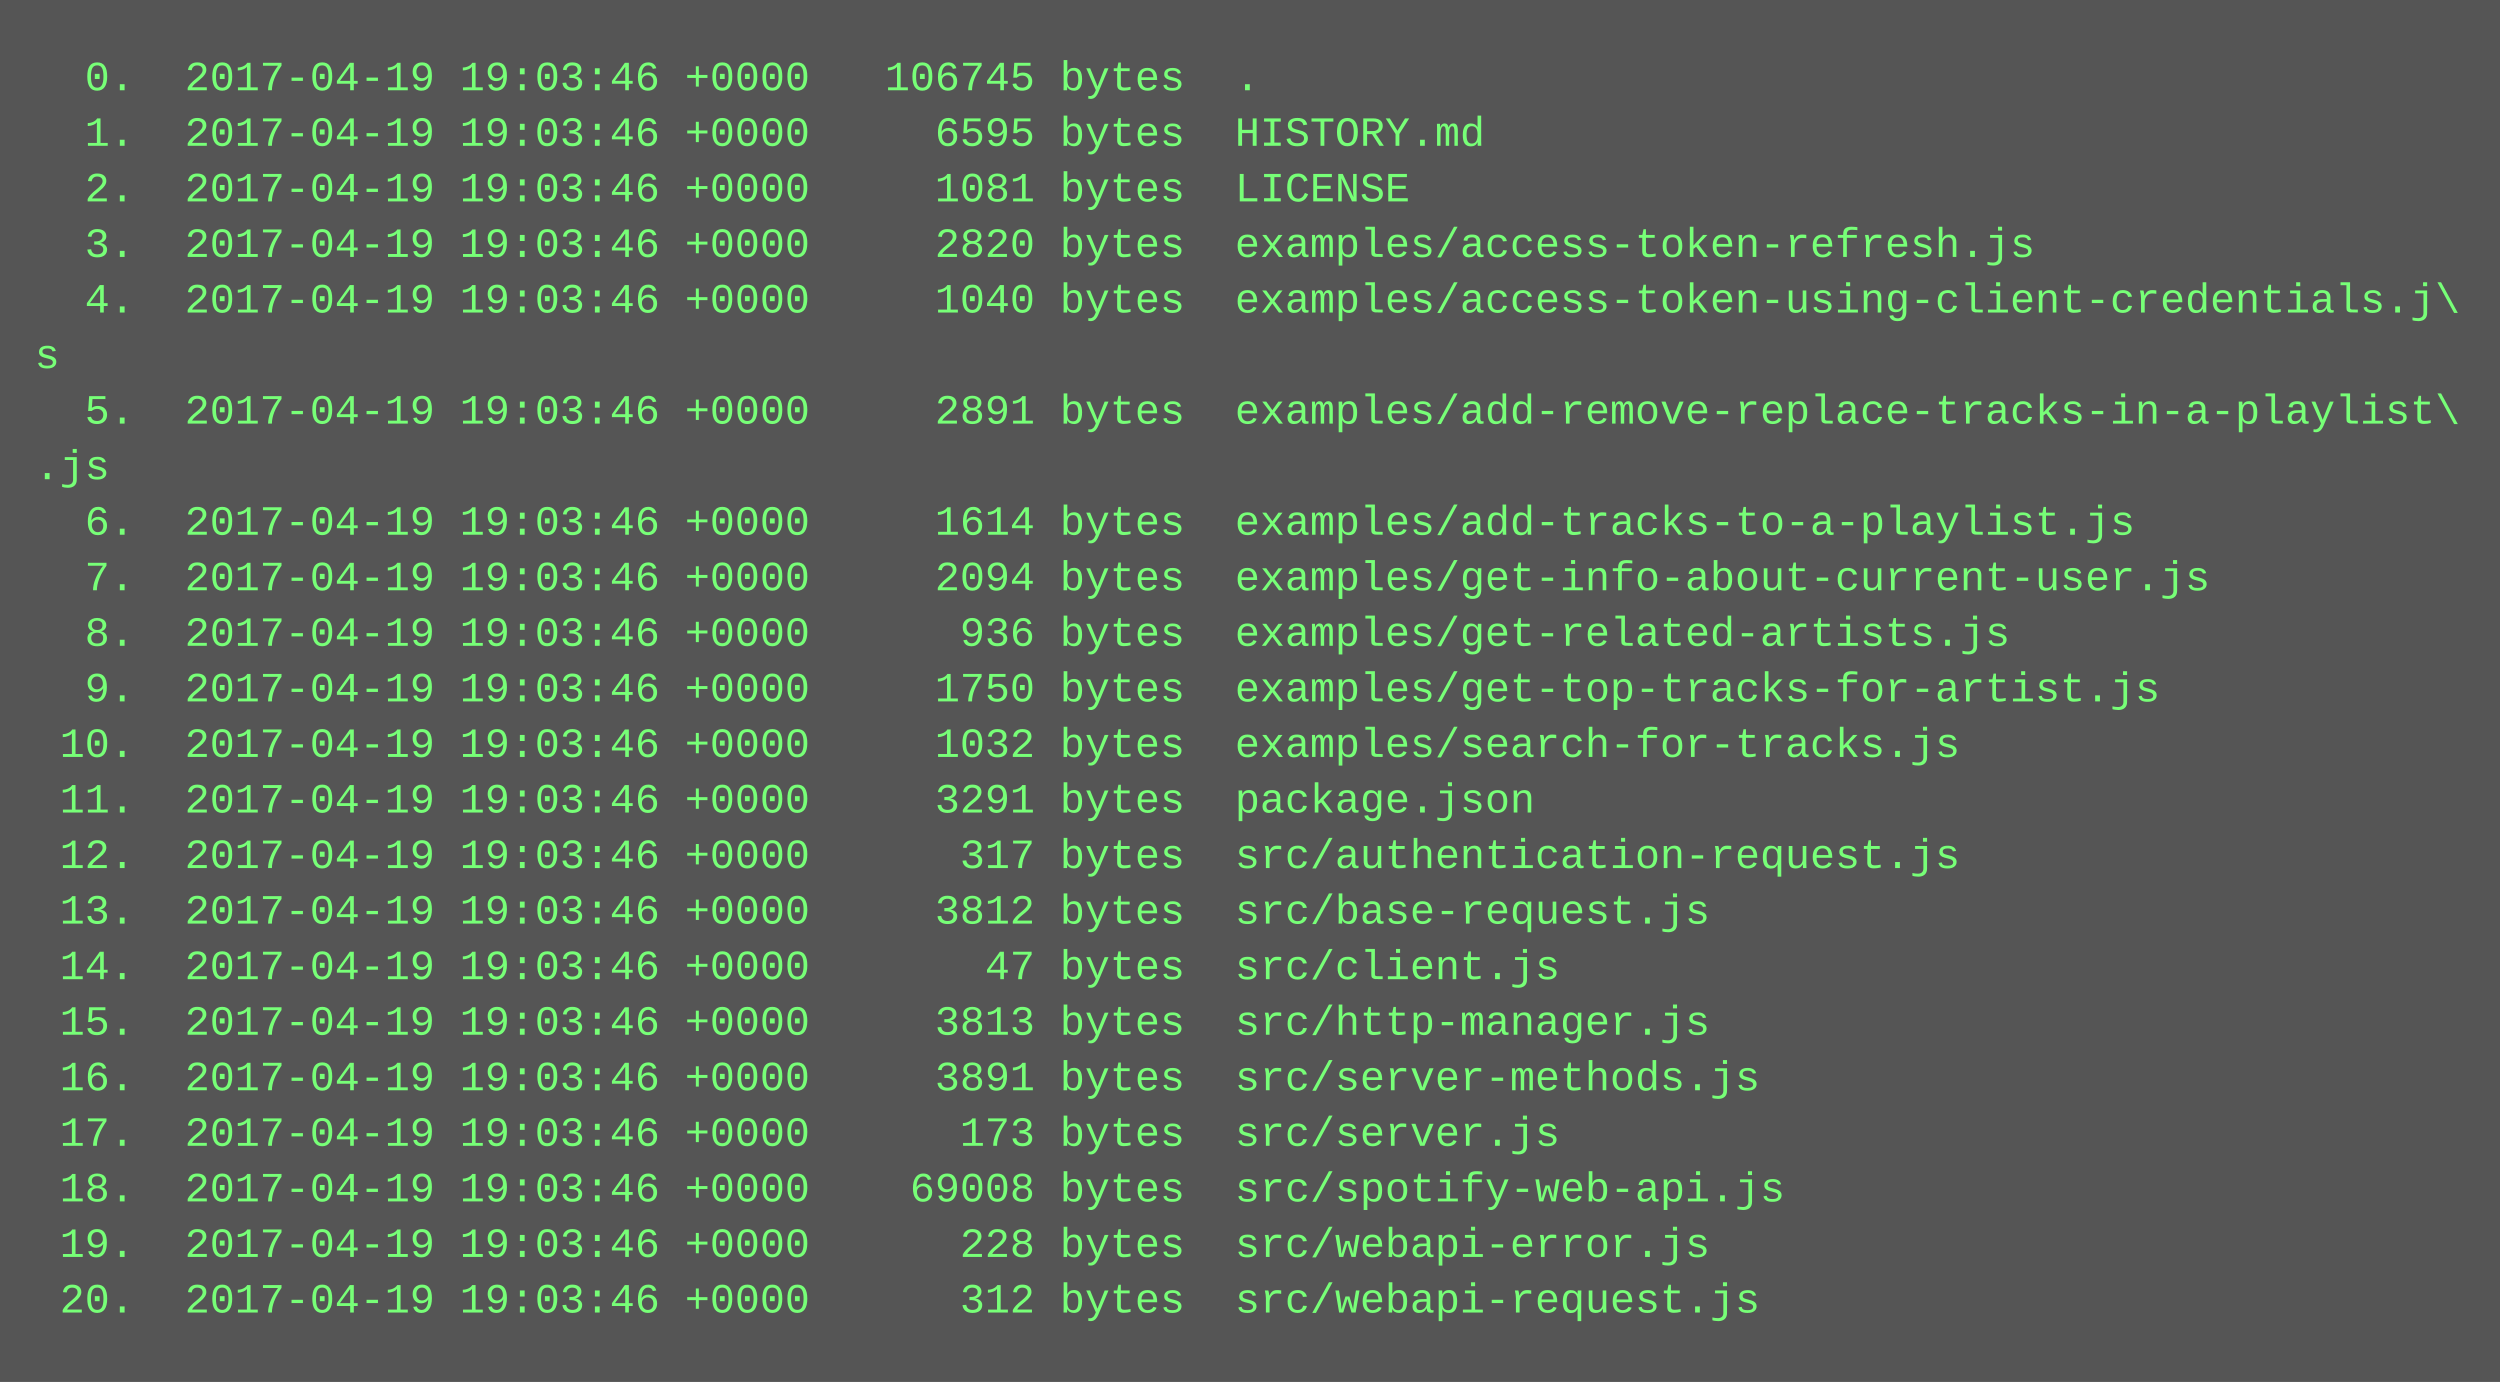
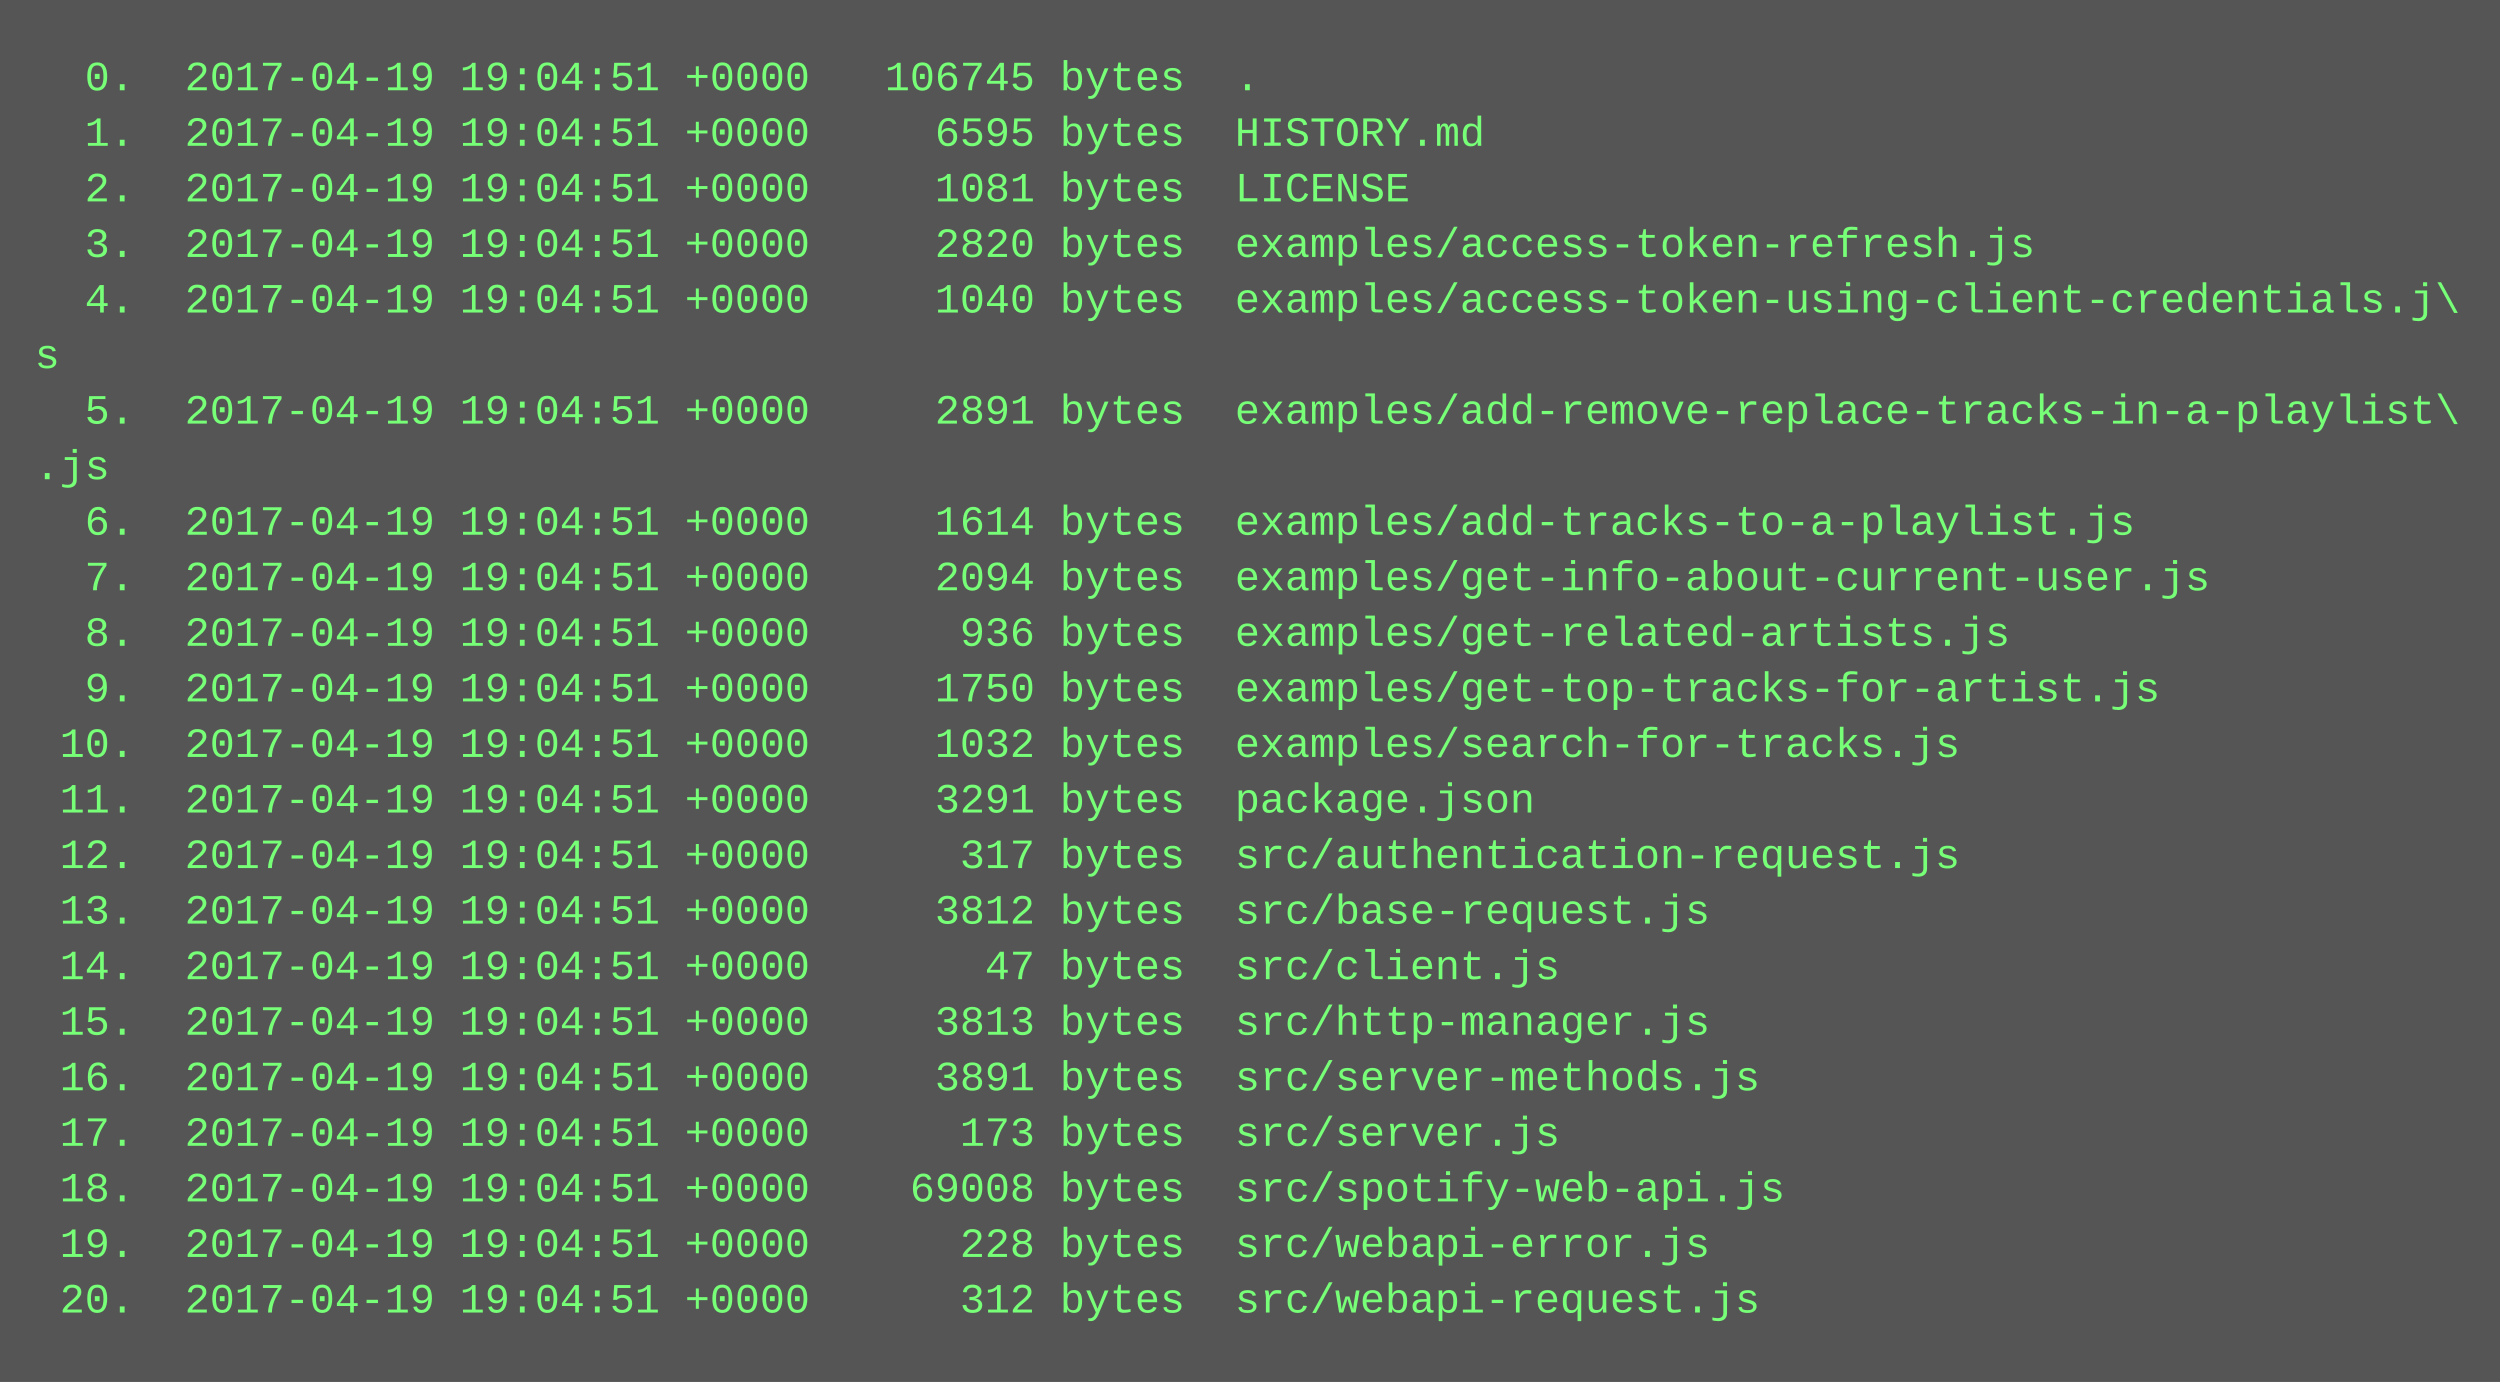
<svg xmlns="http://www.w3.org/2000/svg" height="398" width="720">
  <rect height="398" fill="#555" width="720" />
  <text fill="#7f7" font-family="Courier New" font-size="12" xml:space="preserve">
-     <tspan x="10" y="26">  0.  2017-04-19 19:03:46 +0000   106745 bytes  .</tspan>
-     <tspan x="10" y="42">  1.  2017-04-19 19:03:46 +0000     6595 bytes  HISTORY.md</tspan>
-     <tspan x="10" y="58">  2.  2017-04-19 19:03:46 +0000     1081 bytes  LICENSE</tspan>
-     <tspan x="10" y="74">  3.  2017-04-19 19:03:46 +0000     2820 bytes  examples/access-token-refresh.js</tspan>
-     <tspan x="10" y="90">  4.  2017-04-19 19:03:46 +0000     1040 bytes  examples/access-token-using-client-credentials.j\</tspan>
+     <tspan x="10" y="26">  0.  2017-04-19 19:04:51 +0000   106745 bytes  .</tspan>
+     <tspan x="10" y="42">  1.  2017-04-19 19:04:51 +0000     6595 bytes  HISTORY.md</tspan>
+     <tspan x="10" y="58">  2.  2017-04-19 19:04:51 +0000     1081 bytes  LICENSE</tspan>
+     <tspan x="10" y="74">  3.  2017-04-19 19:04:51 +0000     2820 bytes  examples/access-token-refresh.js</tspan>
+     <tspan x="10" y="90">  4.  2017-04-19 19:04:51 +0000     1040 bytes  examples/access-token-using-client-credentials.j\</tspan>
    <tspan x="10" y="106">s</tspan>
-     <tspan x="10" y="122">  5.  2017-04-19 19:03:46 +0000     2891 bytes  examples/add-remove-replace-tracks-in-a-playlist\</tspan>
+     <tspan x="10" y="122">  5.  2017-04-19 19:04:51 +0000     2891 bytes  examples/add-remove-replace-tracks-in-a-playlist\</tspan>
    <tspan x="10" y="138">.js</tspan>
-     <tspan x="10" y="154">  6.  2017-04-19 19:03:46 +0000     1614 bytes  examples/add-tracks-to-a-playlist.js</tspan>
-     <tspan x="10" y="170">  7.  2017-04-19 19:03:46 +0000     2094 bytes  examples/get-info-about-current-user.js</tspan>
-     <tspan x="10" y="186">  8.  2017-04-19 19:03:46 +0000      936 bytes  examples/get-related-artists.js</tspan>
-     <tspan x="10" y="202">  9.  2017-04-19 19:03:46 +0000     1750 bytes  examples/get-top-tracks-for-artist.js</tspan>
-     <tspan x="10" y="218"> 10.  2017-04-19 19:03:46 +0000     1032 bytes  examples/search-for-tracks.js</tspan>
-     <tspan x="10" y="234"> 11.  2017-04-19 19:03:46 +0000     3291 bytes  package.json</tspan>
-     <tspan x="10" y="250"> 12.  2017-04-19 19:03:46 +0000      317 bytes  src/authentication-request.js</tspan>
-     <tspan x="10" y="266"> 13.  2017-04-19 19:03:46 +0000     3812 bytes  src/base-request.js</tspan>
-     <tspan x="10" y="282"> 14.  2017-04-19 19:03:46 +0000       47 bytes  src/client.js</tspan>
-     <tspan x="10" y="298"> 15.  2017-04-19 19:03:46 +0000     3813 bytes  src/http-manager.js</tspan>
-     <tspan x="10" y="314"> 16.  2017-04-19 19:03:46 +0000     3891 bytes  src/server-methods.js</tspan>
-     <tspan x="10" y="330"> 17.  2017-04-19 19:03:46 +0000      173 bytes  src/server.js</tspan>
-     <tspan x="10" y="346"> 18.  2017-04-19 19:03:46 +0000    69008 bytes  src/spotify-web-api.js</tspan>
-     <tspan x="10" y="362"> 19.  2017-04-19 19:03:46 +0000      228 bytes  src/webapi-error.js</tspan>
-     <tspan x="10" y="378"> 20.  2017-04-19 19:03:46 +0000      312 bytes  src/webapi-request.js</tspan>
+     <tspan x="10" y="154">  6.  2017-04-19 19:04:51 +0000     1614 bytes  examples/add-tracks-to-a-playlist.js</tspan>
+     <tspan x="10" y="170">  7.  2017-04-19 19:04:51 +0000     2094 bytes  examples/get-info-about-current-user.js</tspan>
+     <tspan x="10" y="186">  8.  2017-04-19 19:04:51 +0000      936 bytes  examples/get-related-artists.js</tspan>
+     <tspan x="10" y="202">  9.  2017-04-19 19:04:51 +0000     1750 bytes  examples/get-top-tracks-for-artist.js</tspan>
+     <tspan x="10" y="218"> 10.  2017-04-19 19:04:51 +0000     1032 bytes  examples/search-for-tracks.js</tspan>
+     <tspan x="10" y="234"> 11.  2017-04-19 19:04:51 +0000     3291 bytes  package.json</tspan>
+     <tspan x="10" y="250"> 12.  2017-04-19 19:04:51 +0000      317 bytes  src/authentication-request.js</tspan>
+     <tspan x="10" y="266"> 13.  2017-04-19 19:04:51 +0000     3812 bytes  src/base-request.js</tspan>
+     <tspan x="10" y="282"> 14.  2017-04-19 19:04:51 +0000       47 bytes  src/client.js</tspan>
+     <tspan x="10" y="298"> 15.  2017-04-19 19:04:51 +0000     3813 bytes  src/http-manager.js</tspan>
+     <tspan x="10" y="314"> 16.  2017-04-19 19:04:51 +0000     3891 bytes  src/server-methods.js</tspan>
+     <tspan x="10" y="330"> 17.  2017-04-19 19:04:51 +0000      173 bytes  src/server.js</tspan>
+     <tspan x="10" y="346"> 18.  2017-04-19 19:04:51 +0000    69008 bytes  src/spotify-web-api.js</tspan>
+     <tspan x="10" y="362"> 19.  2017-04-19 19:04:51 +0000      228 bytes  src/webapi-error.js</tspan>
+     <tspan x="10" y="378"> 20.  2017-04-19 19:04:51 +0000      312 bytes  src/webapi-request.js</tspan>
  </text>
</svg>
